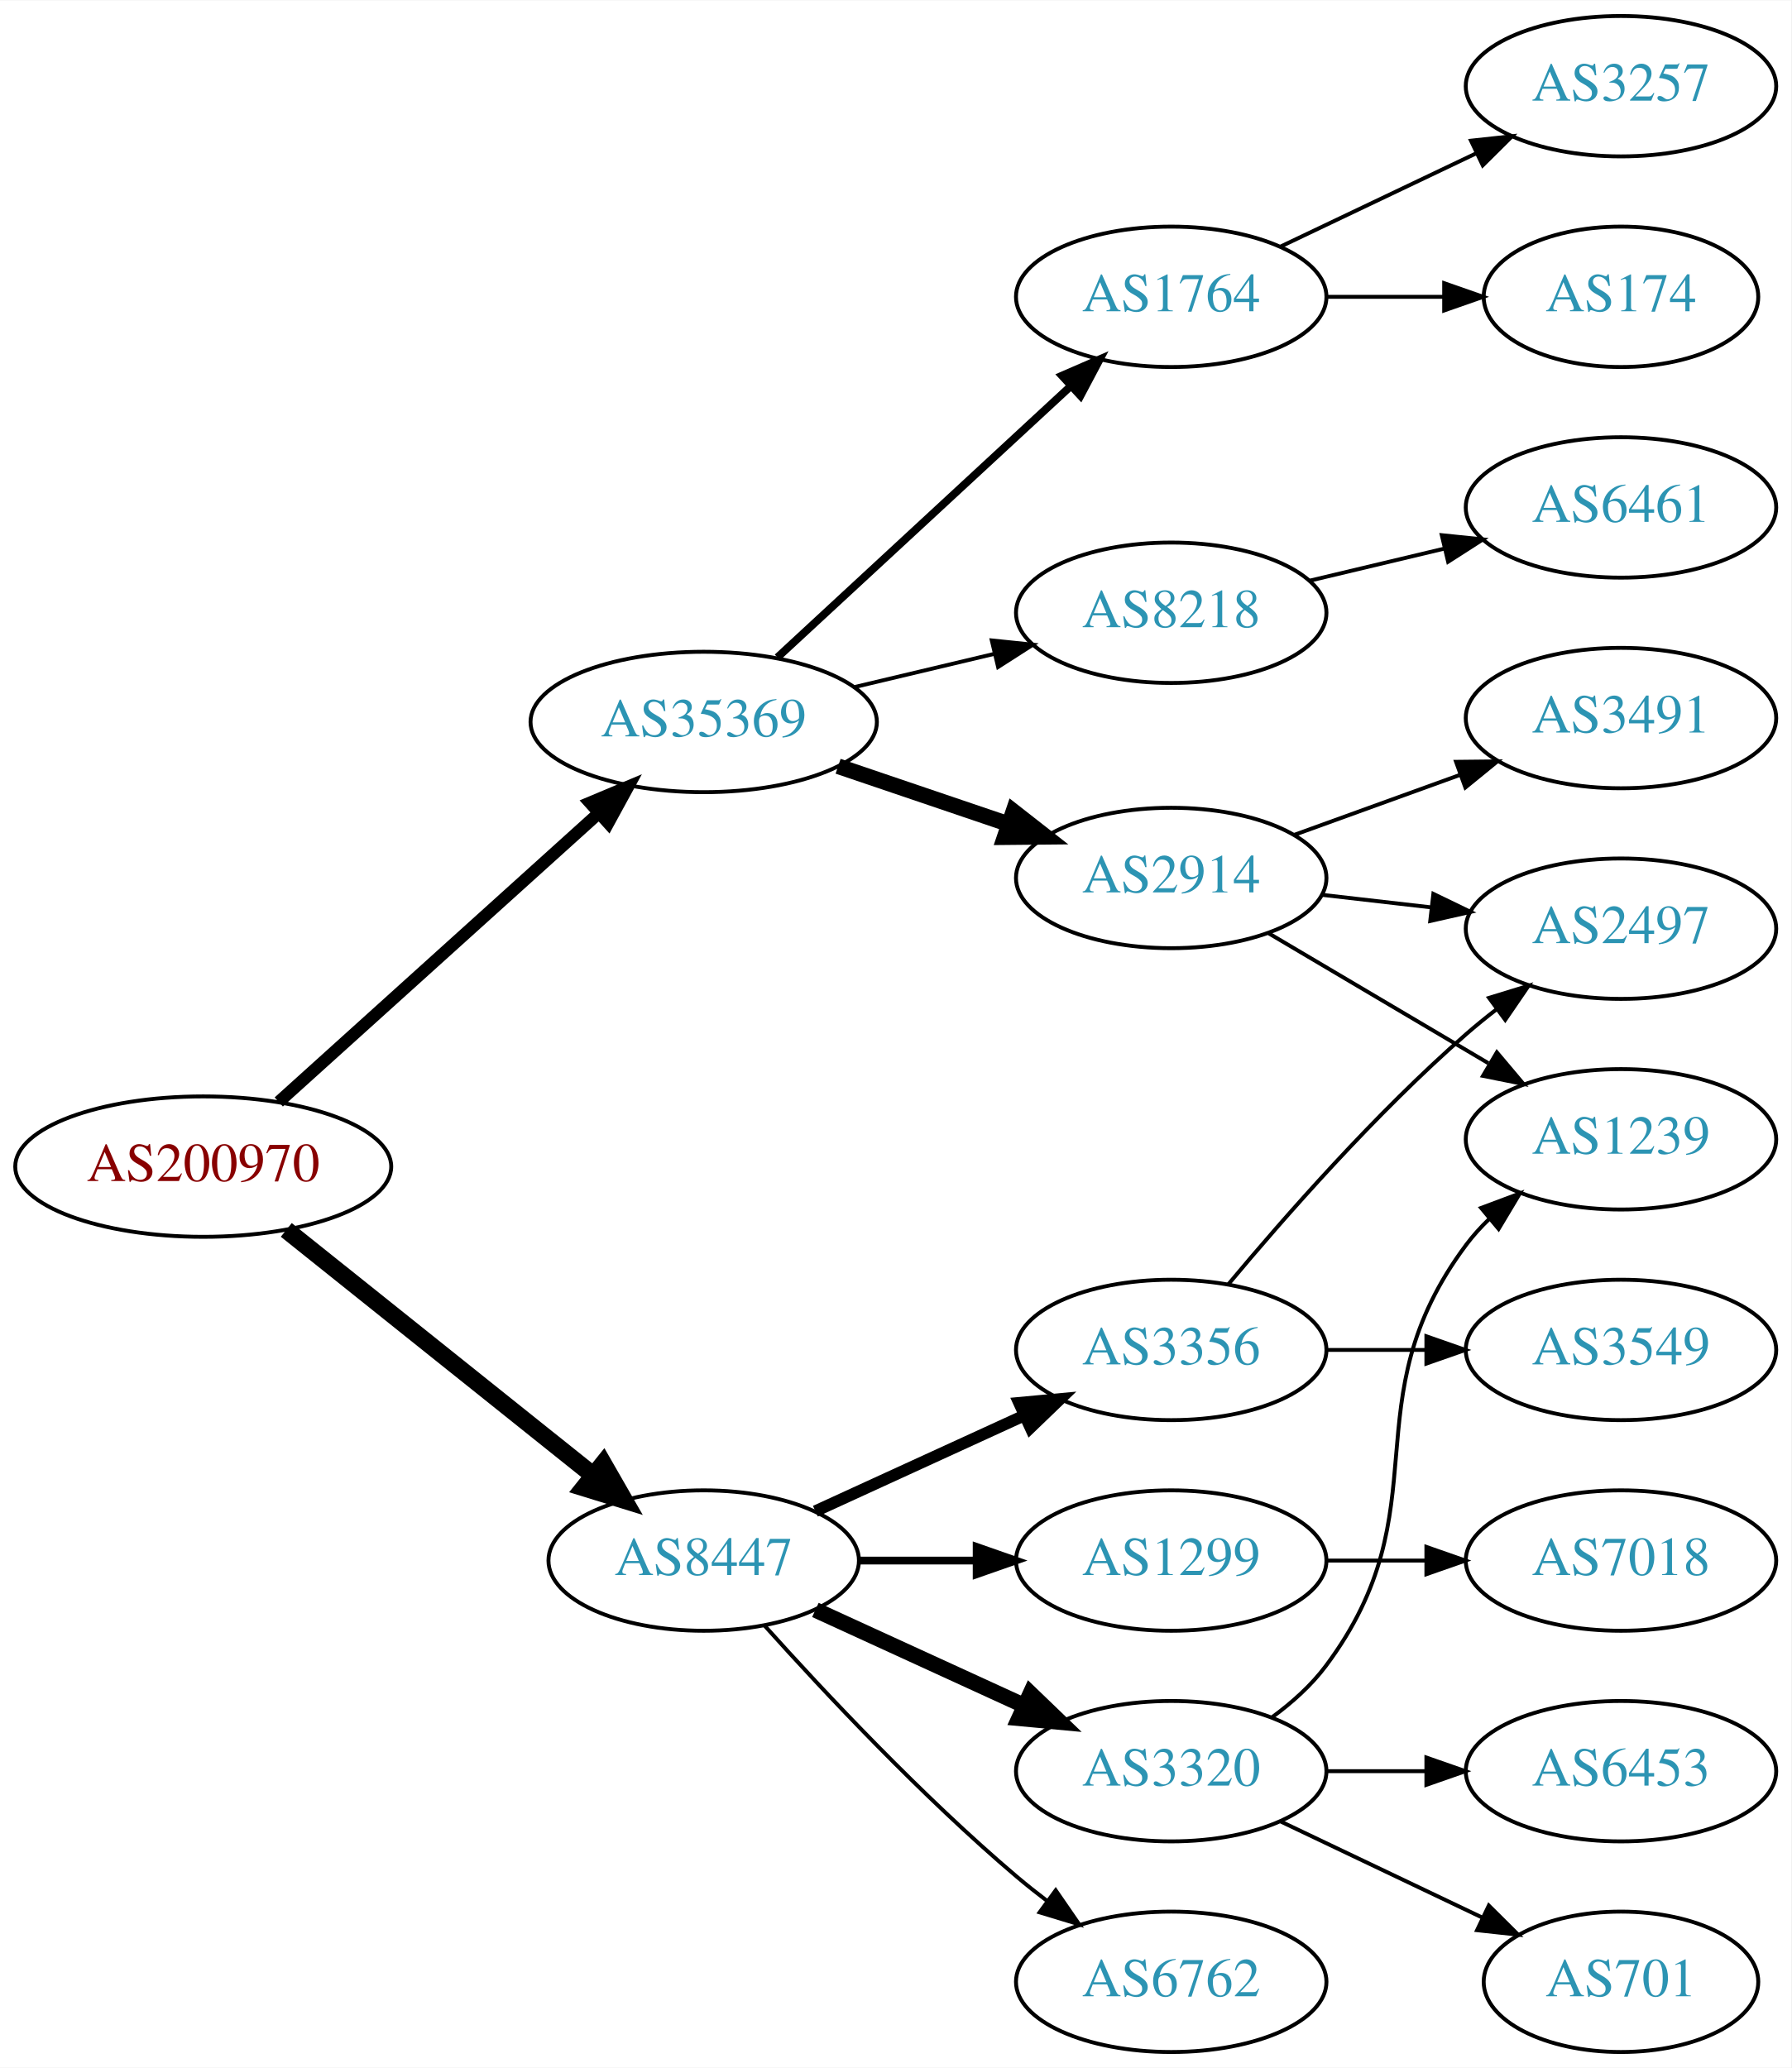
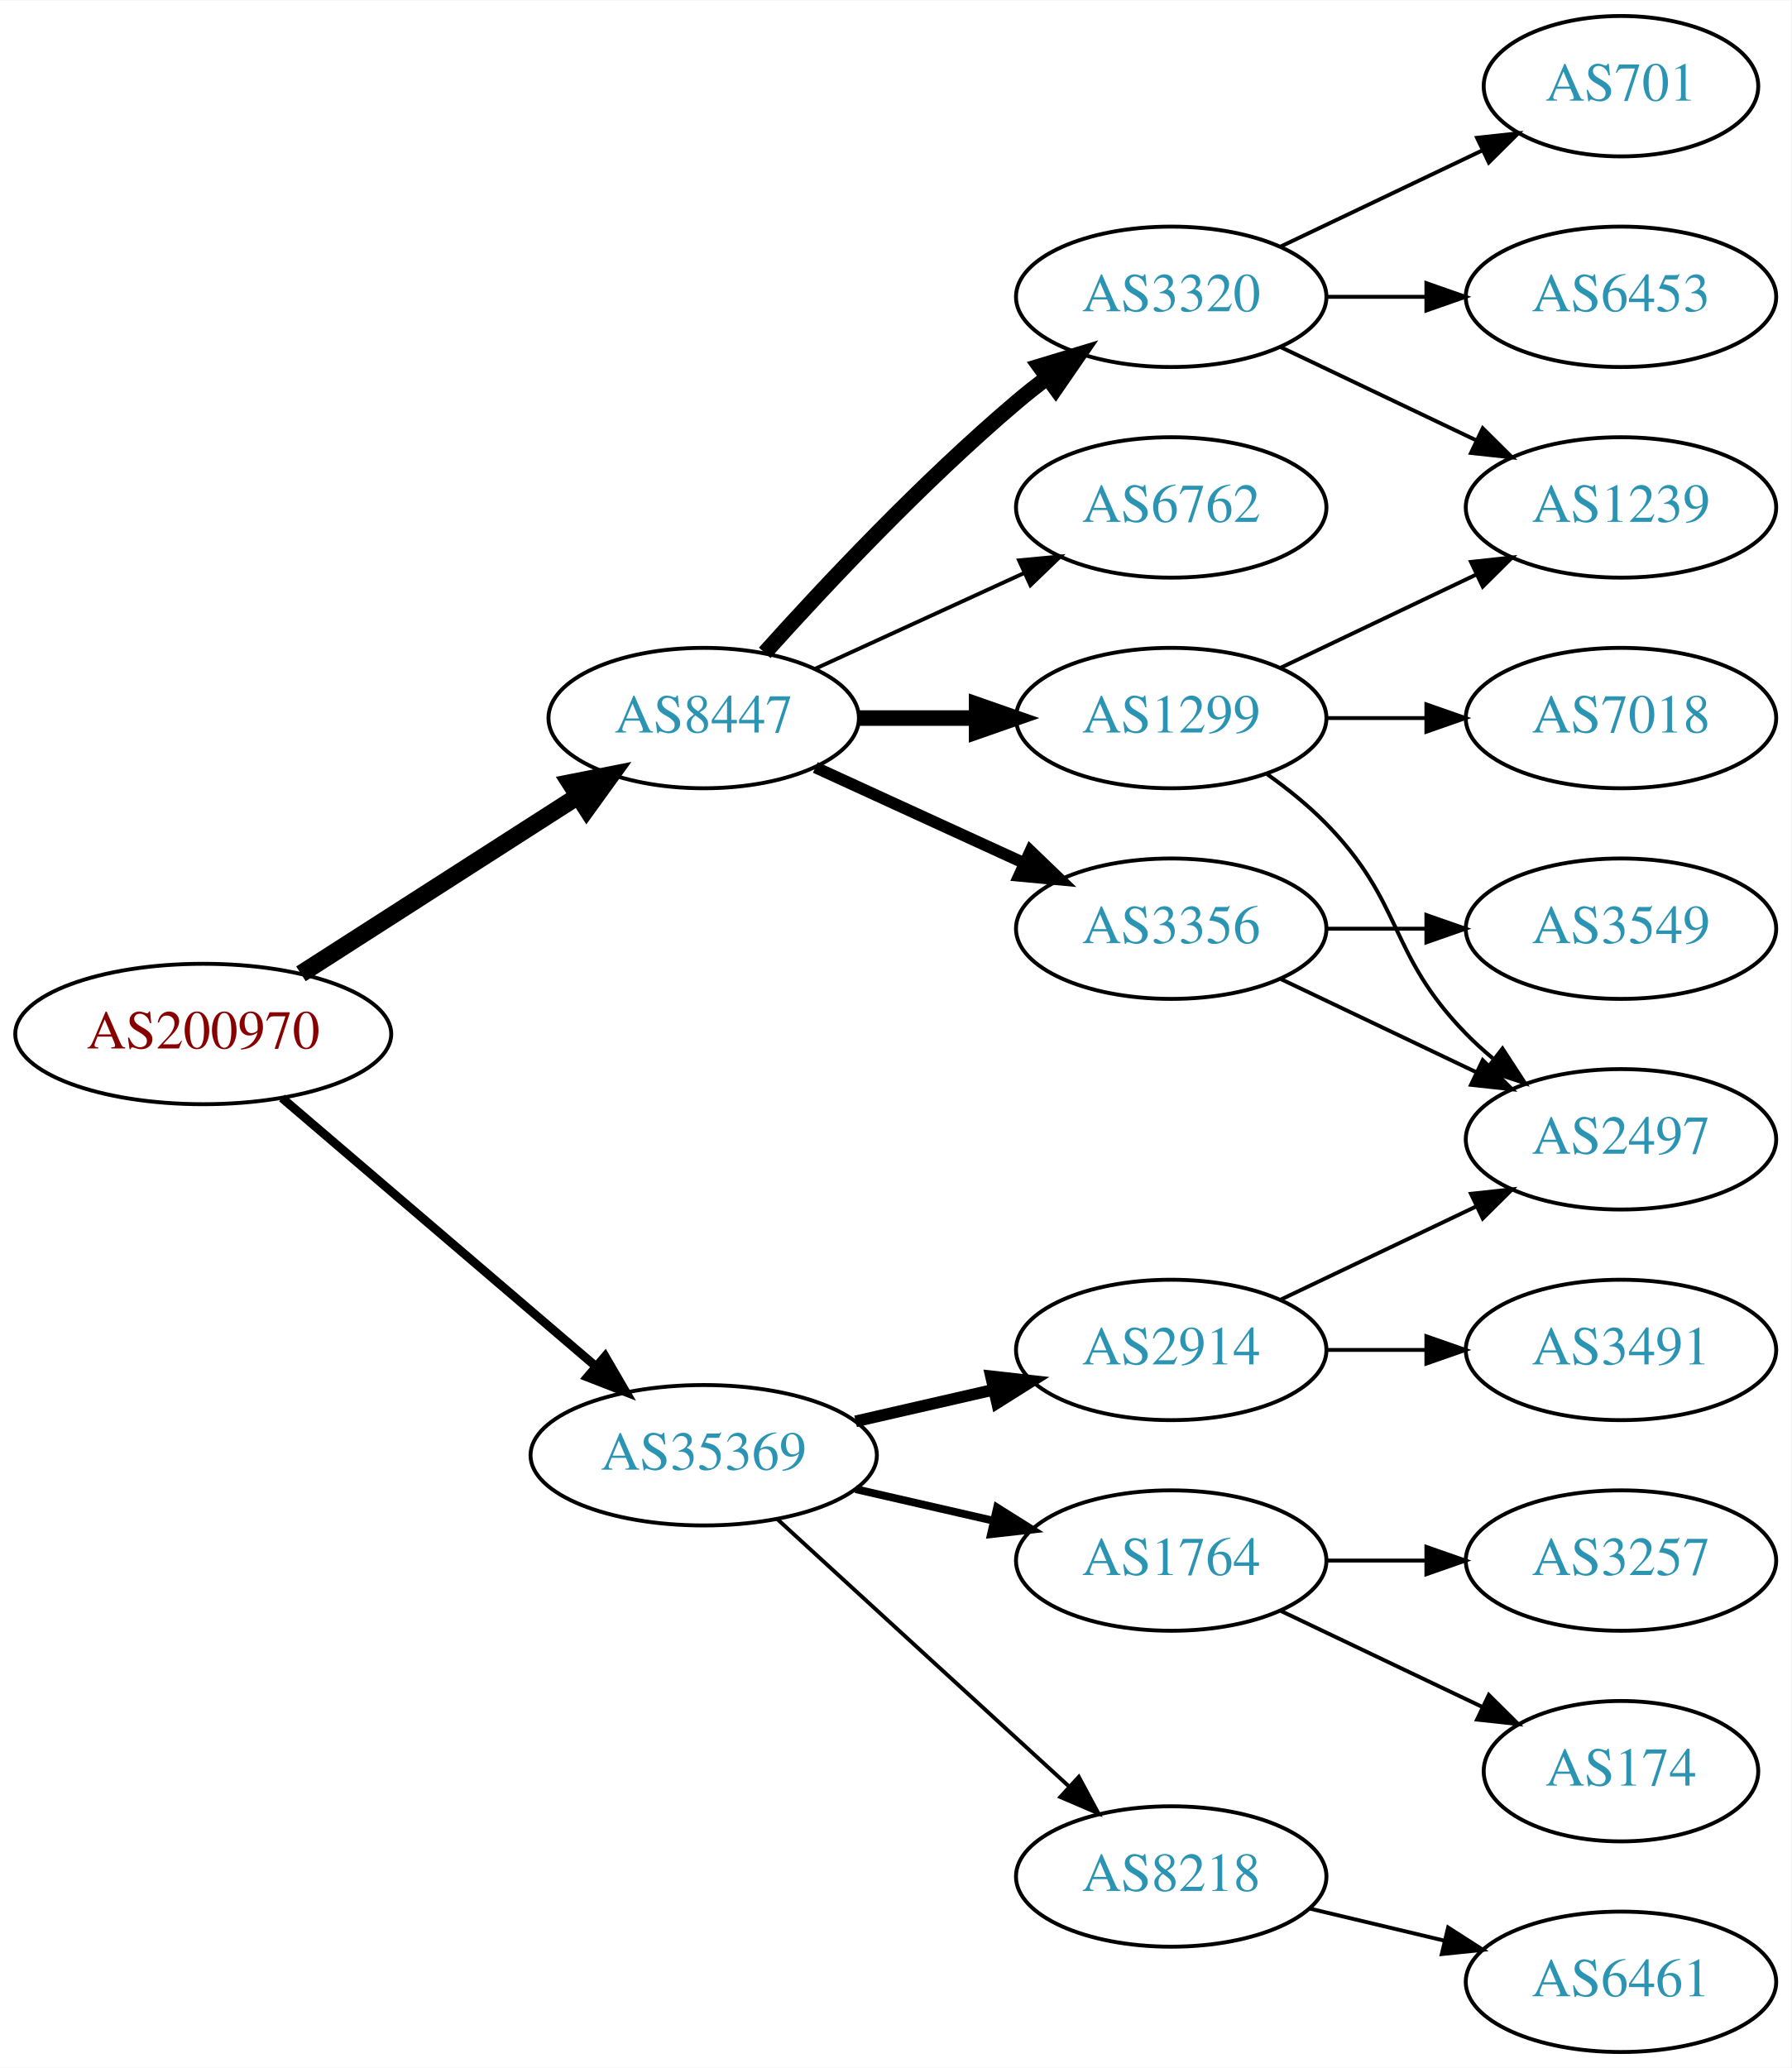
<svg xmlns="http://www.w3.org/2000/svg" xmlns:xlink="http://www.w3.org/1999/xlink" width="459pt" height="530pt" viewBox="0.00 0.00 459.17 530.00">
  <g id="graph0" class="graph" transform="scale(1 1) rotate(0) translate(4 526)">
    <polygon fill="white" stroke="none" points="-4,4 -4,-526 455.17,-526 455.17,4 -4,4" />
    <g id="node1" class="node">
      <g id="a_node1">
        <a xlink:href="/asn/200970" xlink:title="AS200970 ~ Riepert Informationstechnologie OG [AT]">
-           <ellipse fill="#ffffff" stroke="black" cx="48.096" cy="-227" rx="48.192" ry="18" />
-           <text text-anchor="middle" x="48.096" y="-223.3" font-family="Times,serif" font-size="14.00" fill="#880000">AS200970</text>
+           <ellipse fill="#ffffff" stroke="black" cx="48.096" cy="-261" rx="48.192" ry="18" />
+           <text text-anchor="middle" x="48.096" y="-257.3" font-family="Times,serif" font-size="14.00" fill="#880000">AS200970</text>
        </a>
      </g>
    </g>
    <g id="node2" class="node">
      <g id="a_node2">
        <a xlink:href="/asn/8447" xlink:title="AS8447 ~ A1 Telekom Austria AG [AT]">
-           <ellipse fill="#ffffff" stroke="black" cx="176.388" cy="-126" rx="39.794" ry="18" />
-           <text text-anchor="middle" x="176.388" y="-122.3" font-family="Times,serif" font-size="14.00" fill="#2c94b3">AS8447</text>
+           <ellipse fill="#ffffff" stroke="black" cx="176.388" cy="-342" rx="39.794" ry="18" />
+           <text text-anchor="middle" x="176.388" y="-338.3" font-family="Times,serif" font-size="14.00" fill="#2c94b3">AS8447</text>
        </a>
      </g>
    </g>
    <g id="edge1" class="edge">
-       <path fill="none" stroke="black" stroke-width="4.5" d="M69.387,-210.773C90.718,-193.713 124.403,-166.774 148.063,-147.853" />
-       <polygon fill="black" stroke="black" stroke-width="4.5" points="150.626,-150.845 155.976,-141.524 145.708,-144.694 150.626,-150.845" />
+       <path fill="none" stroke="black" stroke-width="4.5" d="M73.147,-276.426C93.276,-289.336 122.141,-307.849 144.071,-321.915" />
+       <polygon fill="black" stroke="black" stroke-width="4.5" points="142.156,-325.364 152.7,-327.449 146.408,-318.736 142.156,-325.364" />
    </g>
    <g id="node3" class="node">
      <g id="a_node3">
        <a xlink:href="/asn/35369" xlink:title="AS35369 ~ LINZAG-TELEKOM-AS [AT]">
-           <ellipse fill="#ffffff" stroke="black" cx="176.388" cy="-341" rx="44.393" ry="18" />
-           <text text-anchor="middle" x="176.388" y="-337.3" font-family="Times,serif" font-size="14.00" fill="#2c94b3">AS35369</text>
+           <ellipse fill="#ffffff" stroke="black" cx="176.388" cy="-153" rx="44.393" ry="18" />
+           <text text-anchor="middle" x="176.388" y="-149.3" font-family="Times,serif" font-size="14.00" fill="#2c94b3">AS35369</text>
        </a>
      </g>
    </g>
    <g id="edge2" class="edge">
-       <path fill="none" stroke="black" stroke-width="3.15" d="M67.46,-243.577C89.065,-263.079 125.082,-295.591 149.51,-317.641" />
-       <polygon fill="black" stroke="black" stroke-width="3.15" points="147.233,-320.301 157.001,-324.403 151.924,-315.105 147.233,-320.301" />
+       <path fill="none" stroke="black" stroke-width="2.25" d="M68.277,-244.597C89.727,-226.254 124.614,-196.419 148.715,-175.809" />
+       <polygon fill="black" stroke="black" stroke-width="2.25" points="151.115,-178.363 156.44,-169.203 146.565,-173.043 151.115,-178.363" />
    </g>
    <g id="node4" class="node">
      <g id="a_node4">
        <a xlink:href="/asn/3356" xlink:title="AS3356 ~ Level 3 Parent, LLC [US]">
-           <ellipse fill="#ffffff" stroke="black" cx="296.23" cy="-180" rx="39.794" ry="18" />
-           <text text-anchor="middle" x="296.23" y="-176.3" font-family="Times,serif" font-size="14.00" fill="#2c94b3">AS3356</text>
+           <ellipse fill="#ffffff" stroke="black" cx="296.23" cy="-288" rx="39.794" ry="18" />
+           <text text-anchor="middle" x="296.23" y="-284.3" font-family="Times,serif" font-size="14.00" fill="#2c94b3">AS3356</text>
        </a>
      </g>
    </g>
    <g id="edge3" class="edge">
-       <path fill="none" stroke="black" stroke-width="3" d="M205.016,-138.661C220.973,-145.973 241.244,-155.261 258.527,-163.181" />
-       <polygon fill="black" stroke="black" stroke-width="3" points="257.225,-166.435 267.774,-167.419 260.141,-160.071 257.225,-166.435" />
+       <path fill="none" stroke="black" stroke-width="3" d="M205.016,-329.339C220.973,-322.027 241.244,-312.739 258.527,-304.819" />
+       <polygon fill="black" stroke="black" stroke-width="3" points="260.141,-307.929 267.774,-300.581 257.225,-301.565 260.141,-307.929" />
    </g>
    <g id="node5" class="node">
      <g id="a_node5">
        <a xlink:href="/asn/3320" xlink:title="AS3320 ~ DTAG [DE]">
-           <ellipse fill="#ffffff" stroke="black" cx="296.23" cy="-72" rx="39.794" ry="18" />
-           <text text-anchor="middle" x="296.23" y="-68.3" font-family="Times,serif" font-size="14.00" fill="#2c94b3">AS3320</text>
+           <ellipse fill="#ffffff" stroke="black" cx="296.23" cy="-450" rx="39.794" ry="18" />
+           <text text-anchor="middle" x="296.23" y="-446.3" font-family="Times,serif" font-size="14.00" fill="#2c94b3">AS3320</text>
        </a>
      </g>
    </g>
    <g id="edge4" class="edge">
-       <path fill="none" stroke="black" stroke-width="4" d="M205.016,-113.339C220.973,-106.027 241.244,-96.739 258.527,-88.819" />
-       <polygon fill="black" stroke="black" stroke-width="4" points="260.141,-91.929 267.774,-84.581 257.225,-85.565 260.141,-91.929" />
+       <path fill="none" stroke="black" stroke-width="4" d="M192.034,-358.725C207.334,-375.765 232.432,-402.523 256.584,-423 259.081,-425.117 261.741,-427.232 264.453,-429.293" />
+       <polygon fill="black" stroke="black" stroke-width="4" points="262.489,-432.194 272.629,-435.266 266.619,-426.541 262.489,-432.194" />
    </g>
    <g id="node6" class="node">
      <g id="a_node6">
-         <a xlink:href="/asn/6762" xlink:title="AS6762 ~ TELECOM ITALIA SPARKLE S.p.A. [IT]">
-           <ellipse fill="#ffffff" stroke="black" cx="296.23" cy="-18" rx="39.794" ry="18" />
-           <text text-anchor="middle" x="296.23" y="-14.3" font-family="Times,serif" font-size="14.00" fill="#2c94b3">AS6762</text>
+         <a xlink:href="/asn/1299" xlink:title="AS1299 ~ Telia Carrier [EU]">
+           <ellipse fill="#ffffff" stroke="black" cx="296.23" cy="-342" rx="39.794" ry="18" />
+           <text text-anchor="middle" x="296.23" y="-338.3" font-family="Times,serif" font-size="14.00" fill="#2c94b3">AS1299</text>
        </a>
      </g>
    </g>
    <g id="edge5" class="edge">
-       <path fill="none" stroke="black" d="M192.034,-109.275C207.334,-92.235 232.432,-65.477 256.584,-45 259.081,-42.883 261.741,-40.768 264.453,-38.707" />
-       <polygon fill="black" stroke="black" points="266.619,-41.459 272.629,-32.734 262.489,-35.806 266.619,-41.459" />
+       <path fill="none" stroke="black" stroke-width="4" d="M216.3,-342C225.854,-342 236.203,-342 246.166,-342" />
+       <polygon fill="black" stroke="black" stroke-width="4" points="246.358,-345.5 256.358,-342 246.358,-338.5 246.358,-345.5" />
    </g>
    <g id="node7" class="node">
      <g id="a_node7">
-         <a xlink:href="/asn/1299" xlink:title="AS1299 ~ Telia Carrier [EU]">
-           <ellipse fill="#ffffff" stroke="black" cx="296.23" cy="-126" rx="39.794" ry="18" />
-           <text text-anchor="middle" x="296.23" y="-122.3" font-family="Times,serif" font-size="14.00" fill="#2c94b3">AS1299</text>
+         <a xlink:href="/asn/6762" xlink:title="AS6762 ~ TELECOM ITALIA SPARKLE S.p.A. [IT]">
+           <ellipse fill="#ffffff" stroke="black" cx="296.23" cy="-396" rx="39.794" ry="18" />
+           <text text-anchor="middle" x="296.23" y="-392.3" font-family="Times,serif" font-size="14.00" fill="#2c94b3">AS6762</text>
        </a>
      </g>
    </g>
    <g id="edge6" class="edge">
-       <path fill="none" stroke="black" stroke-width="2" d="M216.3,-126C225.854,-126 236.203,-126 246.166,-126" />
-       <polygon fill="black" stroke="black" stroke-width="2" points="246.358,-129.5 256.358,-126 246.358,-122.5 246.358,-129.5" />
+       <path fill="none" stroke="black" d="M205.016,-354.661C220.973,-361.973 241.244,-371.261 258.527,-379.181" />
+       <polygon fill="black" stroke="black" points="257.225,-382.435 267.774,-383.419 260.141,-376.071 257.225,-382.435" />
    </g>
    <g id="node14" class="node">
      <g id="a_node14">
-         <a xlink:href="/asn/8218" xlink:title="AS8218 ~ legacy Neotelecoms [FR]">
-           <ellipse fill="#ffffff" stroke="black" cx="296.23" cy="-369" rx="39.794" ry="18" />
-           <text text-anchor="middle" x="296.23" y="-365.3" font-family="Times,serif" font-size="14.00" fill="#2c94b3">AS8218</text>
-         </a>
-       </g>
-     </g>
-     <g id="edge13" class="edge">
-       <path fill="none" stroke="black" d="M214.998,-349.936C226.355,-352.635 238.933,-355.624 250.696,-358.419" />
-       <polygon fill="black" stroke="black" points="250.234,-361.906 260.773,-360.813 251.853,-355.096 250.234,-361.906" />
+         <a xlink:href="/asn/2914" xlink:title="AS2914 ~ NTT America, Inc. [US]">
+           <ellipse fill="#ffffff" stroke="black" cx="296.23" cy="-180" rx="39.794" ry="18" />
+           <text text-anchor="middle" x="296.23" y="-176.3" font-family="Times,serif" font-size="14.00" fill="#2c94b3">AS2914</text>
+         </a>
+       </g>
+     </g>
+     <g id="edge15" class="edge">
+       <path fill="none" stroke="black" stroke-width="3" d="M215.322,-161.692C226.563,-164.267 238.976,-167.111 250.599,-169.774" />
+       <polygon fill="black" stroke="black" stroke-width="3" points="250.031,-173.235 260.56,-172.057 251.595,-166.412 250.031,-173.235" />
    </g>
    <g id="node15" class="node">
      <g id="a_node15">
-         <a xlink:href="/asn/2914" xlink:title="AS2914 ~ NTT America, Inc. [US]">
-           <ellipse fill="#ffffff" stroke="black" cx="296.23" cy="-301" rx="39.794" ry="18" />
-           <text text-anchor="middle" x="296.23" y="-297.3" font-family="Times,serif" font-size="14.00" fill="#2c94b3">AS2914</text>
-         </a>
-       </g>
-     </g>
-     <g id="edge14" class="edge">
-       <path fill="none" stroke="black" stroke-width="4" d="M210.841,-329.645C224.442,-325.028 240.284,-319.651 254.546,-314.81" />
-       <polygon fill="black" stroke="black" stroke-width="4" points="255.775,-318.089 264.119,-311.56 253.525,-311.46 255.775,-318.089" />
+         <a xlink:href="/asn/1764" xlink:title="AS1764 ~ NEXTLAYER-AS [AT]">
+           <ellipse fill="#ffffff" stroke="black" cx="296.23" cy="-126" rx="39.794" ry="18" />
+           <text text-anchor="middle" x="296.23" y="-122.3" font-family="Times,serif" font-size="14.00" fill="#2c94b3">AS1764</text>
+         </a>
+       </g>
+     </g>
+     <g id="edge16" class="edge">
+       <path fill="none" stroke="black" stroke-width="2" d="M215.322,-144.308C226.563,-141.733 238.976,-138.889 250.599,-136.226" />
+       <polygon fill="black" stroke="black" stroke-width="2" points="251.595,-139.588 260.56,-133.943 250.031,-132.765 251.595,-139.588" />
    </g>
    <g id="node16" class="node">
      <g id="a_node16">
-         <a xlink:href="/asn/1764" xlink:title="AS1764 ~ NEXTLAYER-AS [AT]">
-           <ellipse fill="#ffffff" stroke="black" cx="296.23" cy="-450" rx="39.794" ry="18" />
-           <text text-anchor="middle" x="296.23" y="-446.3" font-family="Times,serif" font-size="14.00" fill="#2c94b3">AS1764</text>
-         </a>
-       </g>
-     </g>
-     <g id="edge15" class="edge">
-       <path fill="none" stroke="black" stroke-width="2" d="M195.285,-357.555C215.329,-376.094 247.945,-406.263 270.437,-427.067" />
-       <polygon fill="black" stroke="black" stroke-width="2" points="268.215,-429.78 277.933,-434.001 272.968,-424.641 268.215,-429.78" />
-     </g>
-     <g id="node11" class="node">
-       <g id="a_node11">
-         <a xlink:href="/asn/3549" xlink:title="AS3549 ~ Level 3 Parent, LLC [US]">
-           <ellipse fill="#ffffff" stroke="black" cx="411.523" cy="-180" rx="39.794" ry="18" />
-           <text text-anchor="middle" x="411.523" y="-176.3" font-family="Times,serif" font-size="14.00" fill="#2c94b3">AS3549</text>
-         </a>
-       </g>
-     </g>
-     <g id="edge10" class="edge">
-       <path fill="none" stroke="black" d="M335.902,-180C344.105,-180 352.869,-180 361.401,-180" />
-       <polygon fill="black" stroke="black" points="361.641,-183.5 371.641,-180 361.641,-176.5 361.641,-183.5" />
-     </g>
-     <g id="node12" class="node">
-       <g id="a_node12">
-         <a xlink:href="/asn/2497" xlink:title="AS2497 ~ Internet Initiative Japan Inc. [JP]">
-           <ellipse fill="#ffffff" stroke="black" cx="411.523" cy="-288" rx="39.794" ry="18" />
-           <text text-anchor="middle" x="411.523" y="-284.3" font-family="Times,serif" font-size="14.00" fill="#2c94b3">AS2497</text>
-         </a>
-       </g>
-     </g>
-     <g id="edge11" class="edge">
-       <path fill="none" stroke="black" d="M310.86,-196.817C325.143,-213.929 348.689,-240.745 371.877,-261 374.342,-263.154 376.981,-265.294 379.678,-267.372" />
-       <polygon fill="black" stroke="black" points="377.703,-270.264 387.832,-273.37 381.851,-264.625 377.703,-270.264" />
+         <a xlink:href="/asn/8218" xlink:title="AS8218 ~ legacy Neotelecoms [FR]">
+           <ellipse fill="#ffffff" stroke="black" cx="296.23" cy="-45" rx="39.794" ry="18" />
+           <text text-anchor="middle" x="296.23" y="-41.3" font-family="Times,serif" font-size="14.00" fill="#2c94b3">AS8218</text>
+         </a>
+       </g>
+     </g>
+     <g id="edge17" class="edge">
+       <path fill="none" stroke="black" d="M195.285,-136.597C215.214,-118.333 247.571,-88.678 270.048,-68.079" />
+       <polygon fill="black" stroke="black" points="272.543,-70.54 277.55,-61.203 267.813,-65.38 272.543,-70.54" />
    </g>
    <g id="node8" class="node">
      <g id="a_node8">
-         <a xlink:href="/asn/6453" xlink:title="AS6453 ~ TATA COMMUNICATIONS (AMERICA) INC [US]">
-           <ellipse fill="#ffffff" stroke="black" cx="411.523" cy="-72" rx="39.794" ry="18" />
-           <text text-anchor="middle" x="411.523" y="-68.3" font-family="Times,serif" font-size="14.00" fill="#2c94b3">AS6453</text>
+         <a xlink:href="/asn/3549" xlink:title="AS3549 ~ Level 3 Parent, LLC [US]">
+           <ellipse fill="#ffffff" stroke="black" cx="411.523" cy="-288" rx="39.794" ry="18" />
+           <text text-anchor="middle" x="411.523" y="-284.3" font-family="Times,serif" font-size="14.00" fill="#2c94b3">AS3549</text>
        </a>
      </g>
    </g>
    <g id="edge7" class="edge">
-       <path fill="none" stroke="black" d="M335.902,-72C344.105,-72 352.869,-72 361.401,-72" />
-       <polygon fill="black" stroke="black" points="361.641,-75.5 371.641,-72 361.641,-68.5 361.641,-75.5" />
+       <path fill="none" stroke="black" d="M335.902,-288C344.105,-288 352.869,-288 361.401,-288" />
+       <polygon fill="black" stroke="black" points="361.641,-291.5 371.641,-288 361.641,-284.5 361.641,-291.5" />
    </g>
    <g id="node9" class="node">
      <g id="a_node9">
-         <a xlink:href="/asn/701" xlink:title="AS701 ~ UUNET [US]">
-           <ellipse fill="#ffffff" stroke="black" cx="411.523" cy="-18" rx="35.194" ry="18" />
-           <text text-anchor="middle" x="411.523" y="-14.3" font-family="Times,serif" font-size="14.00" fill="#2c94b3">AS701</text>
+         <a xlink:href="/asn/2497" xlink:title="AS2497 ~ Internet Initiative Japan Inc. [JP]">
+           <ellipse fill="#ffffff" stroke="black" cx="411.523" cy="-234" rx="39.794" ry="18" />
+           <text text-anchor="middle" x="411.523" y="-230.3" font-family="Times,serif" font-size="14.00" fill="#2c94b3">AS2497</text>
        </a>
      </g>
    </g>
    <g id="edge8" class="edge">
-       <path fill="none" stroke="black" d="M324.367,-59.066C339.798,-51.71 359.284,-42.423 375.819,-34.541" />
-       <polygon fill="black" stroke="black" points="377.64,-37.551 385.161,-30.089 374.628,-31.232 377.64,-37.551" />
+       <path fill="none" stroke="black" d="M324.367,-275.066C339.361,-267.919 358.182,-258.948 374.405,-251.215" />
+       <polygon fill="black" stroke="black" points="376.087,-254.291 383.608,-246.829 373.075,-247.972 376.087,-254.291" />
    </g>
    <g id="node10" class="node">
      <g id="a_node10">
        <a xlink:href="/asn/1239" xlink:title="AS1239 ~ Sprint [US]">
-           <ellipse fill="#ffffff" stroke="black" cx="411.523" cy="-234" rx="39.794" ry="18" />
-           <text text-anchor="middle" x="411.523" y="-230.3" font-family="Times,serif" font-size="14.00" fill="#2c94b3">AS1239</text>
+           <ellipse fill="#ffffff" stroke="black" cx="411.523" cy="-396" rx="39.794" ry="18" />
+           <text text-anchor="middle" x="411.523" y="-392.3" font-family="Times,serif" font-size="14.00" fill="#2c94b3">AS1239</text>
        </a>
      </g>
    </g>
    <g id="edge9" class="edge">
-       <path fill="none" stroke="black" d="M322.161,-85.882C327.237,-89.611 332.155,-94.016 335.877,-99 366.148,-139.542 341.605,-166.458 371.877,-207 373.621,-209.336 375.628,-211.545 377.792,-213.617" />
-       <polygon fill="black" stroke="black" points="375.67,-216.405 385.592,-220.118 380.151,-211.027 375.67,-216.405" />
+       <path fill="none" stroke="black" d="M324.367,-437.066C339.361,-429.919 358.182,-420.948 374.405,-413.215" />
+       <polygon fill="black" stroke="black" points="376.087,-416.291 383.608,-408.829 373.075,-409.972 376.087,-416.291" />
+     </g>
+     <g id="node11" class="node">
+       <g id="a_node11">
+         <a xlink:href="/asn/701" xlink:title="AS701 ~ UUNET [US]">
+           <ellipse fill="#ffffff" stroke="black" cx="411.523" cy="-504" rx="35.194" ry="18" />
+           <text text-anchor="middle" x="411.523" y="-500.3" font-family="Times,serif" font-size="14.00" fill="#2c94b3">AS701</text>
+         </a>
+       </g>
+     </g>
+     <g id="edge10" class="edge">
+       <path fill="none" stroke="black" d="M324.367,-462.934C339.798,-470.29 359.284,-479.577 375.819,-487.459" />
+       <polygon fill="black" stroke="black" points="374.628,-490.768 385.161,-491.911 377.64,-484.449 374.628,-490.768" />
+     </g>
+     <g id="node12" class="node">
+       <g id="a_node12">
+         <a xlink:href="/asn/6453" xlink:title="AS6453 ~ TATA COMMUNICATIONS (AMERICA) INC [US]">
+           <ellipse fill="#ffffff" stroke="black" cx="411.523" cy="-450" rx="39.794" ry="18" />
+           <text text-anchor="middle" x="411.523" y="-446.3" font-family="Times,serif" font-size="14.00" fill="#2c94b3">AS6453</text>
+         </a>
+       </g>
+     </g>
+     <g id="edge11" class="edge">
+       <path fill="none" stroke="black" d="M335.902,-450C344.105,-450 352.869,-450 361.401,-450" />
+       <polygon fill="black" stroke="black" points="361.641,-453.5 371.641,-450 361.641,-446.5 361.641,-453.5" />
+     </g>
+     <g id="edge14" class="edge">
+       <path fill="none" stroke="black" d="M320.824,-327.611C326.08,-323.852 331.412,-319.563 335.877,-315 356.049,-294.383 351.704,-281.617 371.877,-261 373.969,-258.861 376.253,-256.782 378.63,-254.79" />
+       <polygon fill="black" stroke="black" points="381.148,-257.268 386.929,-248.389 376.873,-251.725 381.148,-257.268" />
+     </g>
+     <g id="edge12" class="edge">
+       <path fill="none" stroke="black" d="M324.367,-354.934C339.361,-362.081 358.182,-371.052 374.405,-378.785" />
+       <polygon fill="black" stroke="black" points="373.075,-382.028 383.608,-383.171 376.087,-375.709 373.075,-382.028" />
    </g>
    <g id="node13" class="node">
      <g id="a_node13">
        <a xlink:href="/asn/7018" xlink:title="AS7018 ~ AT&amp;T Services, Inc. [US]">
-           <ellipse fill="#ffffff" stroke="black" cx="411.523" cy="-126" rx="39.794" ry="18" />
-           <text text-anchor="middle" x="411.523" y="-122.3" font-family="Times,serif" font-size="14.00" fill="#2c94b3">AS7018</text>
-         </a>
-       </g>
-     </g>
-     <g id="edge12" class="edge">
-       <path fill="none" stroke="black" d="M335.902,-126C344.105,-126 352.869,-126 361.401,-126" />
-       <polygon fill="black" stroke="black" points="361.641,-129.5 371.641,-126 361.641,-122.5 361.641,-129.5" />
+           <ellipse fill="#ffffff" stroke="black" cx="411.523" cy="-342" rx="39.794" ry="18" />
+           <text text-anchor="middle" x="411.523" y="-338.3" font-family="Times,serif" font-size="14.00" fill="#2c94b3">AS7018</text>
+         </a>
+       </g>
+     </g>
+     <g id="edge13" class="edge">
+       <path fill="none" stroke="black" d="M335.902,-342C344.105,-342 352.869,-342 361.401,-342" />
+       <polygon fill="black" stroke="black" points="361.641,-345.5 371.641,-342 361.641,-338.5 361.641,-345.5" />
+     </g>
+     <g id="edge19" class="edge">
+       <path fill="none" stroke="black" d="M324.367,-192.934C339.361,-200.081 358.182,-209.052 374.405,-216.785" />
+       <polygon fill="black" stroke="black" points="373.075,-220.028 383.608,-221.171 376.087,-213.709 373.075,-220.028" />
    </g>
    <g id="node17" class="node">
      <g id="a_node17">
-         <a xlink:href="/asn/6461" xlink:title="AS6461 ~ ZAYO-6461 [US]">
-           <ellipse fill="#ffffff" stroke="black" cx="411.523" cy="-396" rx="39.794" ry="18" />
-           <text text-anchor="middle" x="411.523" y="-392.3" font-family="Times,serif" font-size="14.00" fill="#2c94b3">AS6461</text>
-         </a>
-       </g>
-     </g>
-     <g id="edge16" class="edge">
-       <path fill="none" stroke="black" d="M331.837,-377.248C342.709,-379.838 354.863,-382.735 366.305,-385.462" />
-       <polygon fill="black" stroke="black" points="365.589,-388.889 376.128,-387.803 367.212,-382.08 365.589,-388.889" />
+         <a xlink:href="/asn/3491" xlink:title="AS3491 ~ PCCW Global, Inc. [US]">
+           <ellipse fill="#ffffff" stroke="black" cx="411.523" cy="-180" rx="39.794" ry="18" />
+           <text text-anchor="middle" x="411.523" y="-176.3" font-family="Times,serif" font-size="14.00" fill="#2c94b3">AS3491</text>
+         </a>
+       </g>
    </g>
    <g id="edge18" class="edge">
-       <path fill="none" stroke="black" d="M321.257,-286.791C337.629,-277.109 359.516,-264.165 377.52,-253.518" />
-       <polygon fill="black" stroke="black" points="379.705,-256.292 386.531,-248.188 376.142,-250.266 379.705,-256.292" />
-     </g>
-     <g id="edge19" class="edge">
-       <path fill="none" stroke="black" d="M334.955,-296.671C343.937,-295.641 353.635,-294.528 362.993,-293.454" />
-       <polygon fill="black" stroke="black" points="363.427,-296.927 372.963,-292.31 362.629,-289.973 363.427,-296.927" />
+       <path fill="none" stroke="black" d="M335.902,-180C344.105,-180 352.869,-180 361.401,-180" />
+       <polygon fill="black" stroke="black" points="361.641,-183.5 371.641,-180 361.641,-176.5 361.641,-183.5" />
    </g>
    <g id="node18" class="node">
      <g id="a_node18">
-         <a xlink:href="/asn/3491" xlink:title="AS3491 ~ PCCW Global, Inc. [US]">
-           <ellipse fill="#ffffff" stroke="black" cx="411.523" cy="-342" rx="39.794" ry="18" />
-           <text text-anchor="middle" x="411.523" y="-338.3" font-family="Times,serif" font-size="14.00" fill="#2c94b3">AS3491</text>
-         </a>
-       </g>
-     </g>
-     <g id="edge17" class="edge">
-       <path fill="none" stroke="black" d="M327.889,-312.095C340.861,-316.79 356.155,-322.324 370.035,-327.348" />
-       <polygon fill="black" stroke="black" points="369.246,-330.784 379.84,-330.896 371.628,-324.202 369.246,-330.784" />
+         <a xlink:href="/asn/174" xlink:title="AS174 ~ Cogent Communications [US]">
+           <ellipse fill="#ffffff" stroke="black" cx="411.523" cy="-72" rx="35.194" ry="18" />
+           <text text-anchor="middle" x="411.523" y="-68.3" font-family="Times,serif" font-size="14.00" fill="#2c94b3">AS174</text>
+         </a>
+       </g>
+     </g>
+     <g id="edge20" class="edge">
+       <path fill="none" stroke="black" d="M324.367,-113.066C339.798,-105.71 359.284,-96.423 375.819,-88.541" />
+       <polygon fill="black" stroke="black" points="377.64,-91.551 385.161,-84.089 374.628,-85.232 377.64,-91.551" />
    </g>
    <g id="node19" class="node">
      <g id="a_node19">
        <a xlink:href="/asn/3257" xlink:title="AS3257 ~ GTT [DE]">
-           <ellipse fill="#ffffff" stroke="black" cx="411.523" cy="-504" rx="39.794" ry="18" />
-           <text text-anchor="middle" x="411.523" y="-500.3" font-family="Times,serif" font-size="14.00" fill="#2c94b3">AS3257</text>
-         </a>
-       </g>
-     </g>
-     <g id="edge20" class="edge">
-       <path fill="none" stroke="black" d="M324.367,-462.934C339.361,-470.081 358.182,-479.052 374.405,-486.785" />
-       <polygon fill="black" stroke="black" points="373.075,-490.028 383.608,-491.171 376.087,-483.709 373.075,-490.028" />
+           <ellipse fill="#ffffff" stroke="black" cx="411.523" cy="-126" rx="39.794" ry="18" />
+           <text text-anchor="middle" x="411.523" y="-122.3" font-family="Times,serif" font-size="14.00" fill="#2c94b3">AS3257</text>
+         </a>
+       </g>
+     </g>
+     <g id="edge21" class="edge">
+       <path fill="none" stroke="black" d="M335.902,-126C344.105,-126 352.869,-126 361.401,-126" />
+       <polygon fill="black" stroke="black" points="361.641,-129.5 371.641,-126 361.641,-122.5 361.641,-129.5" />
    </g>
    <g id="node20" class="node">
      <g id="a_node20">
-         <a xlink:href="/asn/174" xlink:title="AS174 ~ Cogent Communications [US]">
-           <ellipse fill="#ffffff" stroke="black" cx="411.523" cy="-450" rx="35.194" ry="18" />
-           <text text-anchor="middle" x="411.523" y="-446.3" font-family="Times,serif" font-size="14.00" fill="#2c94b3">AS174</text>
-         </a>
-       </g>
-     </g>
-     <g id="edge21" class="edge">
-       <path fill="none" stroke="black" d="M335.902,-450C345.608,-450 356.098,-450 366.061,-450" />
-       <polygon fill="black" stroke="black" points="366.198,-453.5 376.198,-450 366.198,-446.5 366.198,-453.5" />
+         <a xlink:href="/asn/6461" xlink:title="AS6461 ~ Zayo Bandwidth [US]">
+           <ellipse fill="#ffffff" stroke="black" cx="411.523" cy="-18" rx="39.794" ry="18" />
+           <text text-anchor="middle" x="411.523" y="-14.3" font-family="Times,serif" font-size="14.00" fill="#2c94b3">AS6461</text>
+         </a>
+       </g>
+     </g>
+     <g id="edge22" class="edge">
+       <path fill="none" stroke="black" d="M331.837,-36.752C342.709,-34.162 354.863,-31.265 366.305,-28.538" />
+       <polygon fill="black" stroke="black" points="367.212,-31.92 376.128,-26.197 365.589,-25.111 367.212,-31.92" />
    </g>
  </g>
</svg>
